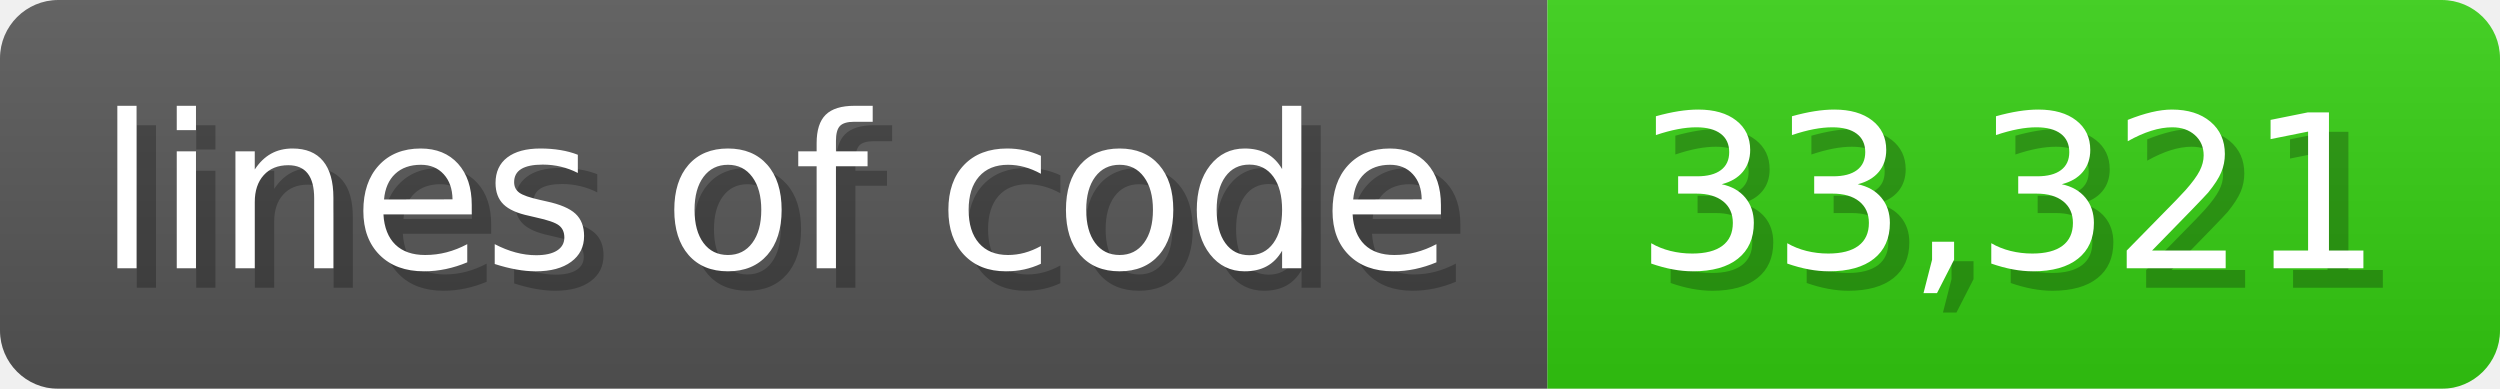
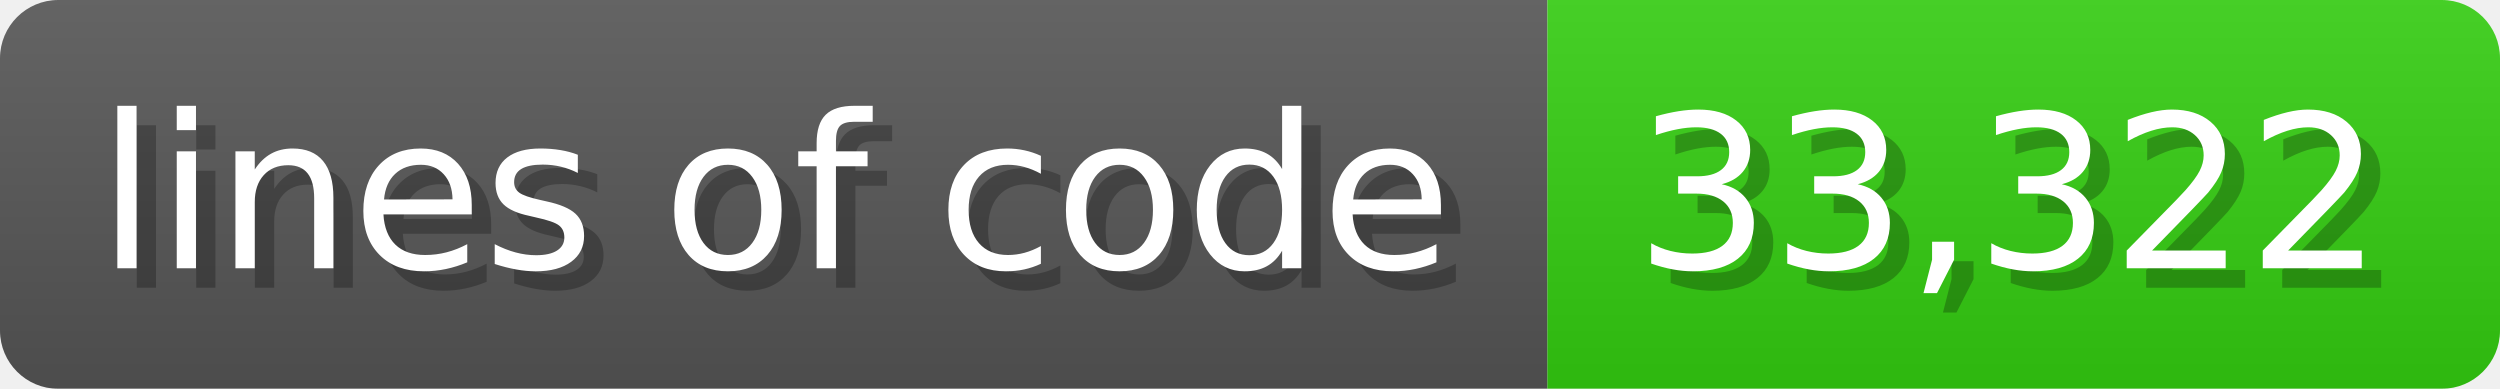
<svg xmlns="http://www.w3.org/2000/svg" width="128.6" height="20" viewBox="0 0 1286 200">
  <linearGradient id="a" x2="0" y2="100%">
    <stop offset="0" stop-opacity=".1" stop-color="#EEE" />
    <stop offset="1" stop-opacity=".1" />
  </linearGradient>
  <mask id="m">
    <rect width="1286" height="200" rx="30" fill="#FFF" />
  </mask>
  <g mask="url(#m)">
    <rect width="796" height="200" fill="#555" />
    <rect width="490" height="200" fill="#3C1" x="796" />
    <rect width="1286" height="200" fill="url(#a)" />
  </g>
  <g fill="#fff" text-anchor="start" font-family="Verdana,DejaVu Sans,sans-serif" font-size="110">
    <text x="60" y="148" textLength="696" fill="#000" opacity="0.25">lines of code</text>
    <text x="50" y="138" textLength="696">lines of code</text>
-     <text x="851" y="148" textLength="390" fill="#000" opacity="0.25">33,321</text>
-     <text x="841" y="138" textLength="390">33,321</text>
+     <text x="851" y="148" textLength="390" fill="#000" opacity="0.25">33,322</text>
+     <text x="841" y="138" textLength="390">33,322</text>
  </g>
</svg>
